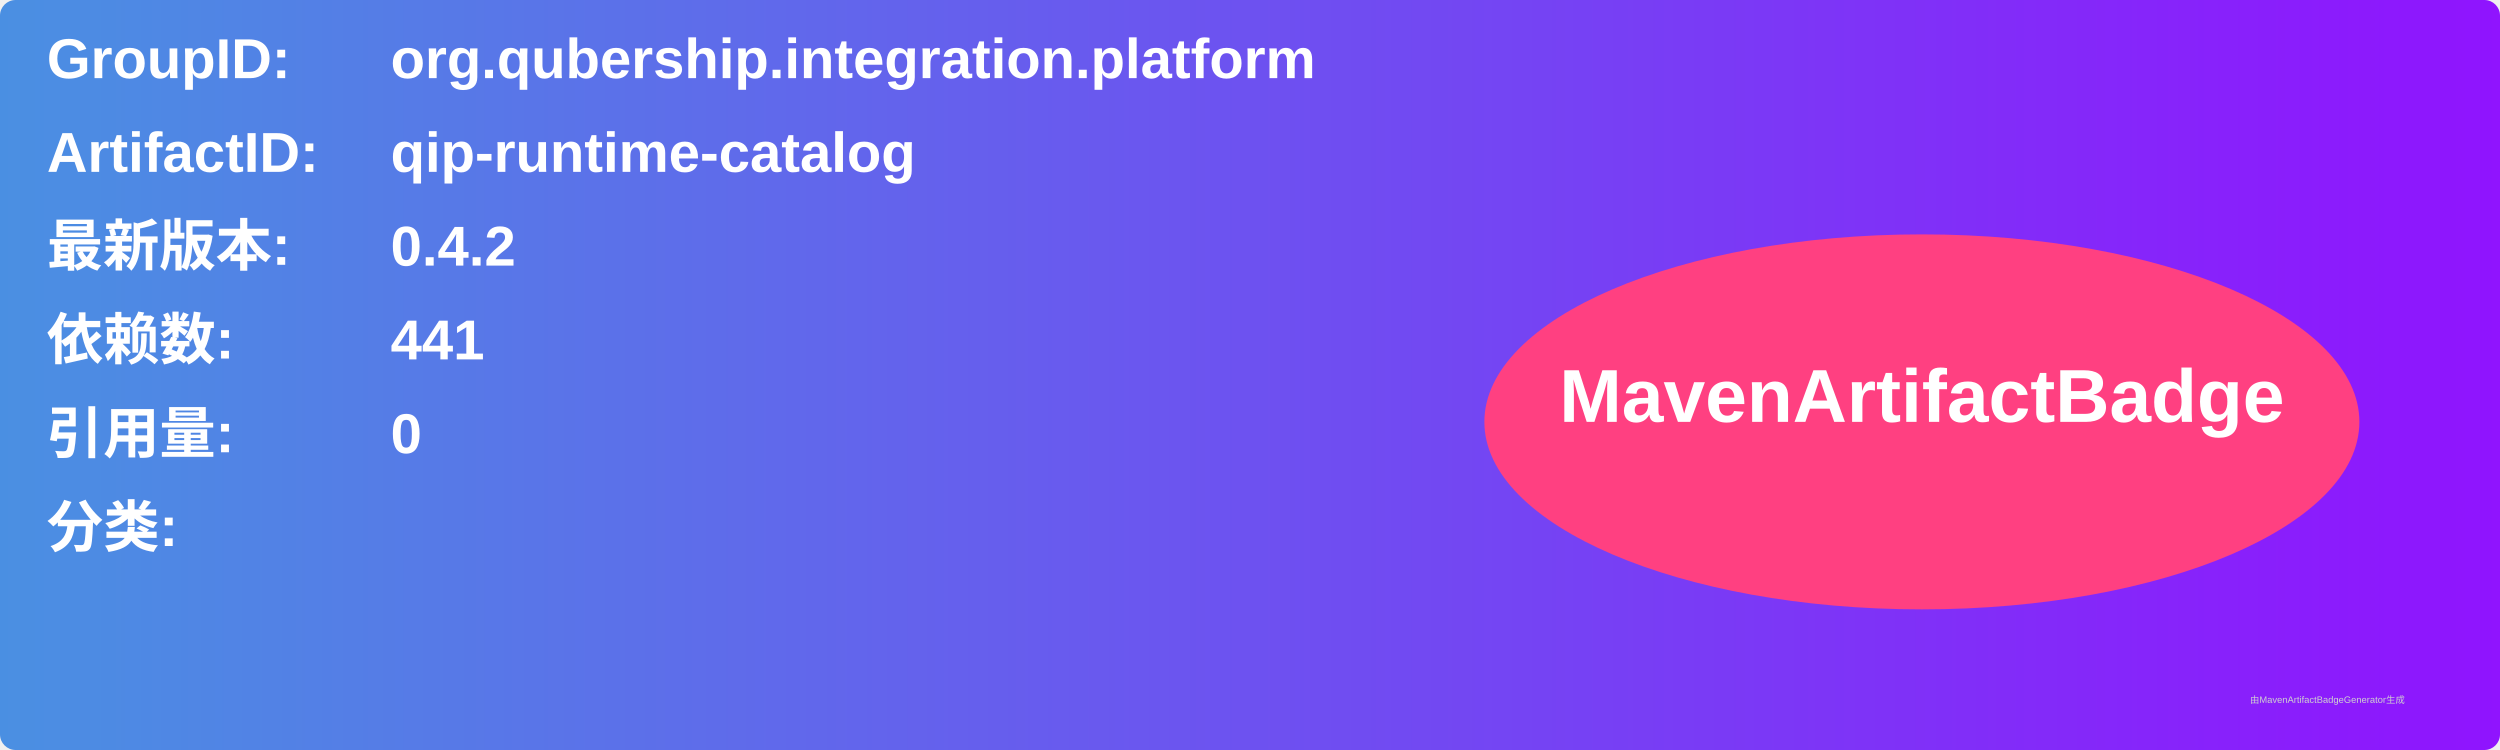
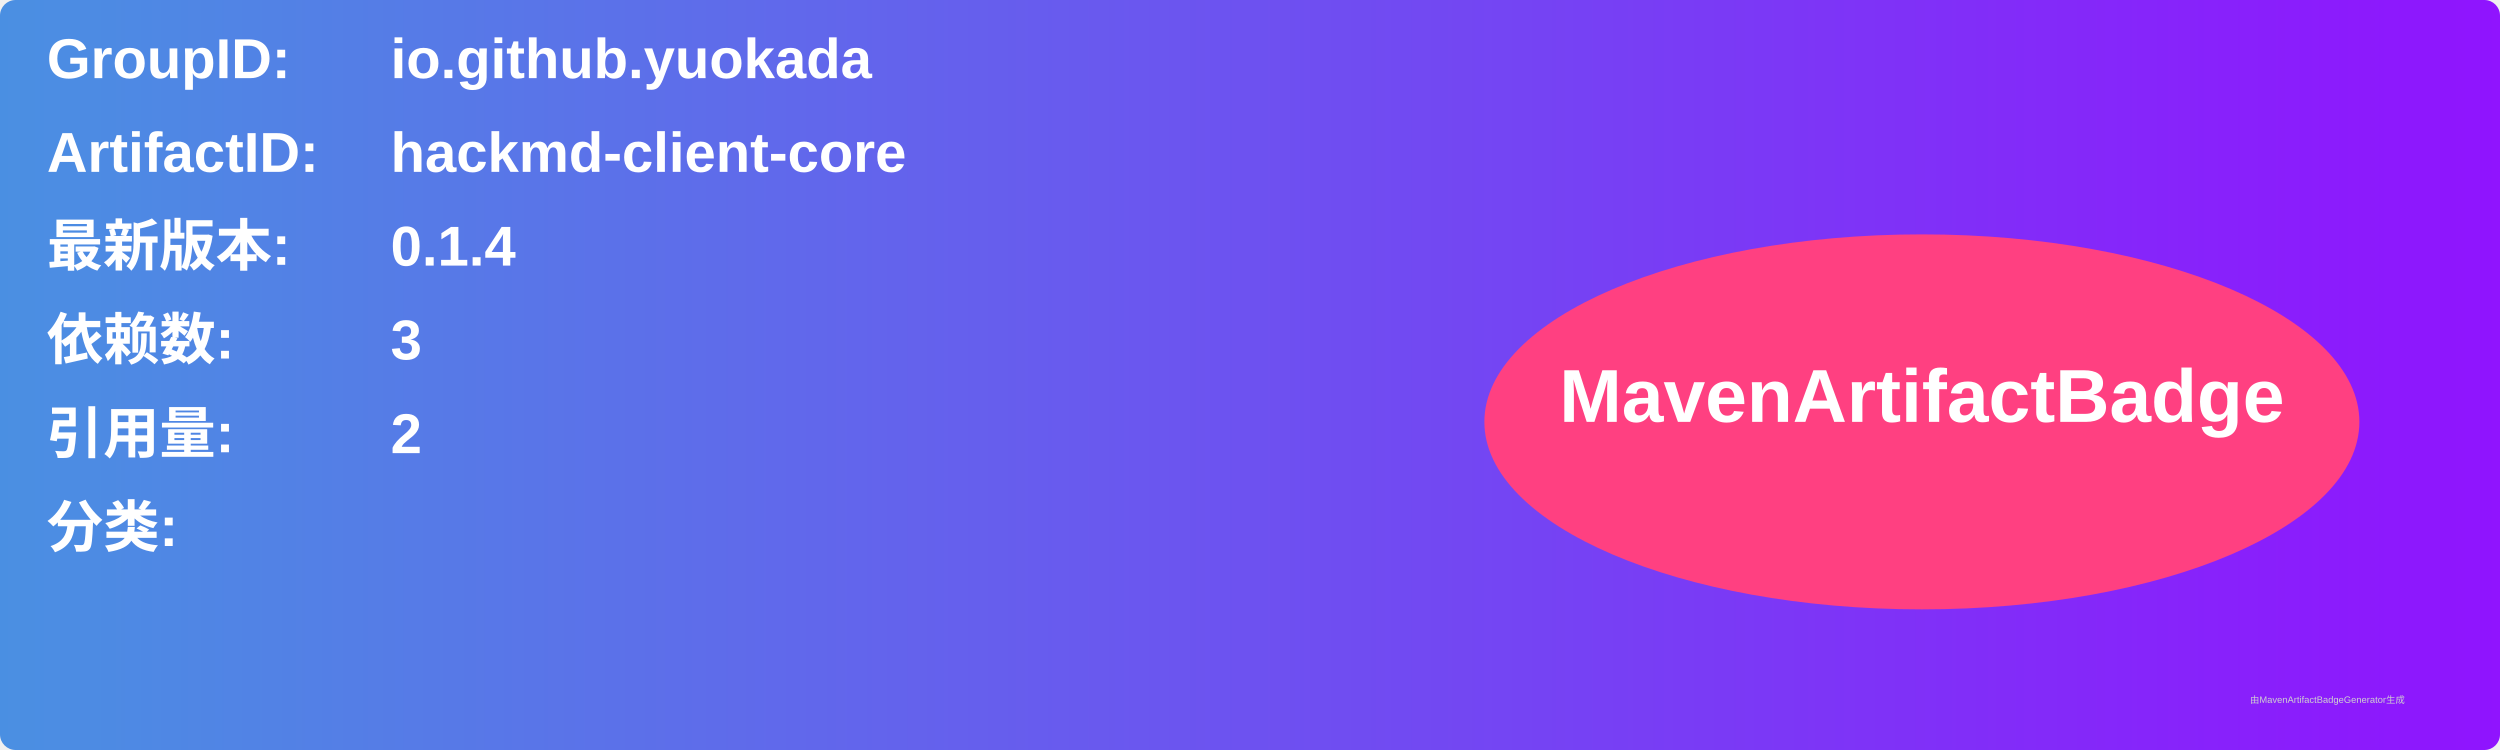
<svg xmlns="http://www.w3.org/2000/svg" width="800" height="240" viewBox="0 0 800 240">
  <linearGradient id="grad" x1="0%" y1="0%" x2="100%" y2="0%">
    <stop offset="0%" stop-color="#4a90e2" />
    <stop offset="100%" stop-color="#9013fe" />
  </linearGradient>
  <rect width="100%" height="100%" rx="5" ry="5" fill="url(#grad)" />
  <g transform="translate(15, 15)">
    <text x="0" y="10" font-family="Arial" font-size="18" fill="white" font-weight="bold" width="260">GroupID:</text>
-     <text x="110" y="10" font-family="Arial" font-size="18" fill="white" font-weight="bold" width="460">org.qubership.integration.platform</text>
+     <text x="110" y="10" font-family="Arial" font-size="18" fill="white" font-weight="bold" width="460">io.github.yuokada</text>
    <text x="0" y="40" font-family="Arial" font-size="18" fill="white" font-weight="bold" width="260">ArtifactID:</text>
-     <text x="110" y="40" font-family="Arial" font-size="18" fill="white" font-weight="bold" width="460">qip-runtime-catalog</text>
+     <text x="110" y="40" font-family="Arial" font-size="18" fill="white" font-weight="bold" width="460">hackmd-client-core</text>
    <text x="0" y="70" font-family="Arial" font-size="18" fill="white" font-weight="bold">最新版本:</text>
    <text x="110" y="70" font-family="Arial" font-size="18" fill="white" font-weight="bold">
-       <tspan font-weight="bold">0.4.2</tspan>
+       <tspan font-weight="bold">0.1.4</tspan>
    </text>
    <text x="0" y="100" font-family="Arial" font-size="18" fill="white" font-weight="bold">依赖数: </text>
    <text x="110" y="100" font-family="Arial" font-size="18" fill="white">
-       <tspan font-weight="bold">441</tspan>
+       <tspan font-weight="bold">3</tspan>
    </text>
    <text x="0" y="130" font-family="Arial" font-size="18" fill="white" font-weight="bold">引用量: </text>
    <text x="110" y="130" font-family="Arial" font-size="18" fill="white">
-       <tspan font-weight="bold">0</tspan>
+       <tspan font-weight="bold">2</tspan>
    </text>
    <text x="0" y="160" font-family="Arial" font-size="18" fill="white" font-weight="bold">分类:</text>
    <text x="10" y="190" font-family="Arial" font-size="10" fill="white">
      <tspan font-weight="bold" />
    </text>
    <ellipse cx="600" cy="120" rx="140" ry="60" fill="#ff4081" />
    <text x="600" y="120" text-anchor="middle" font-family="Arial" font-size="24" fill="white" font-weight="bold">MavenArtifactBadge</text>
  </g>
  <text x="720" y="225" font-family="Arial" font-size="3" fill="#d0d0d0">由MavenArtifactBadgeGenerator生成</text>
</svg>
